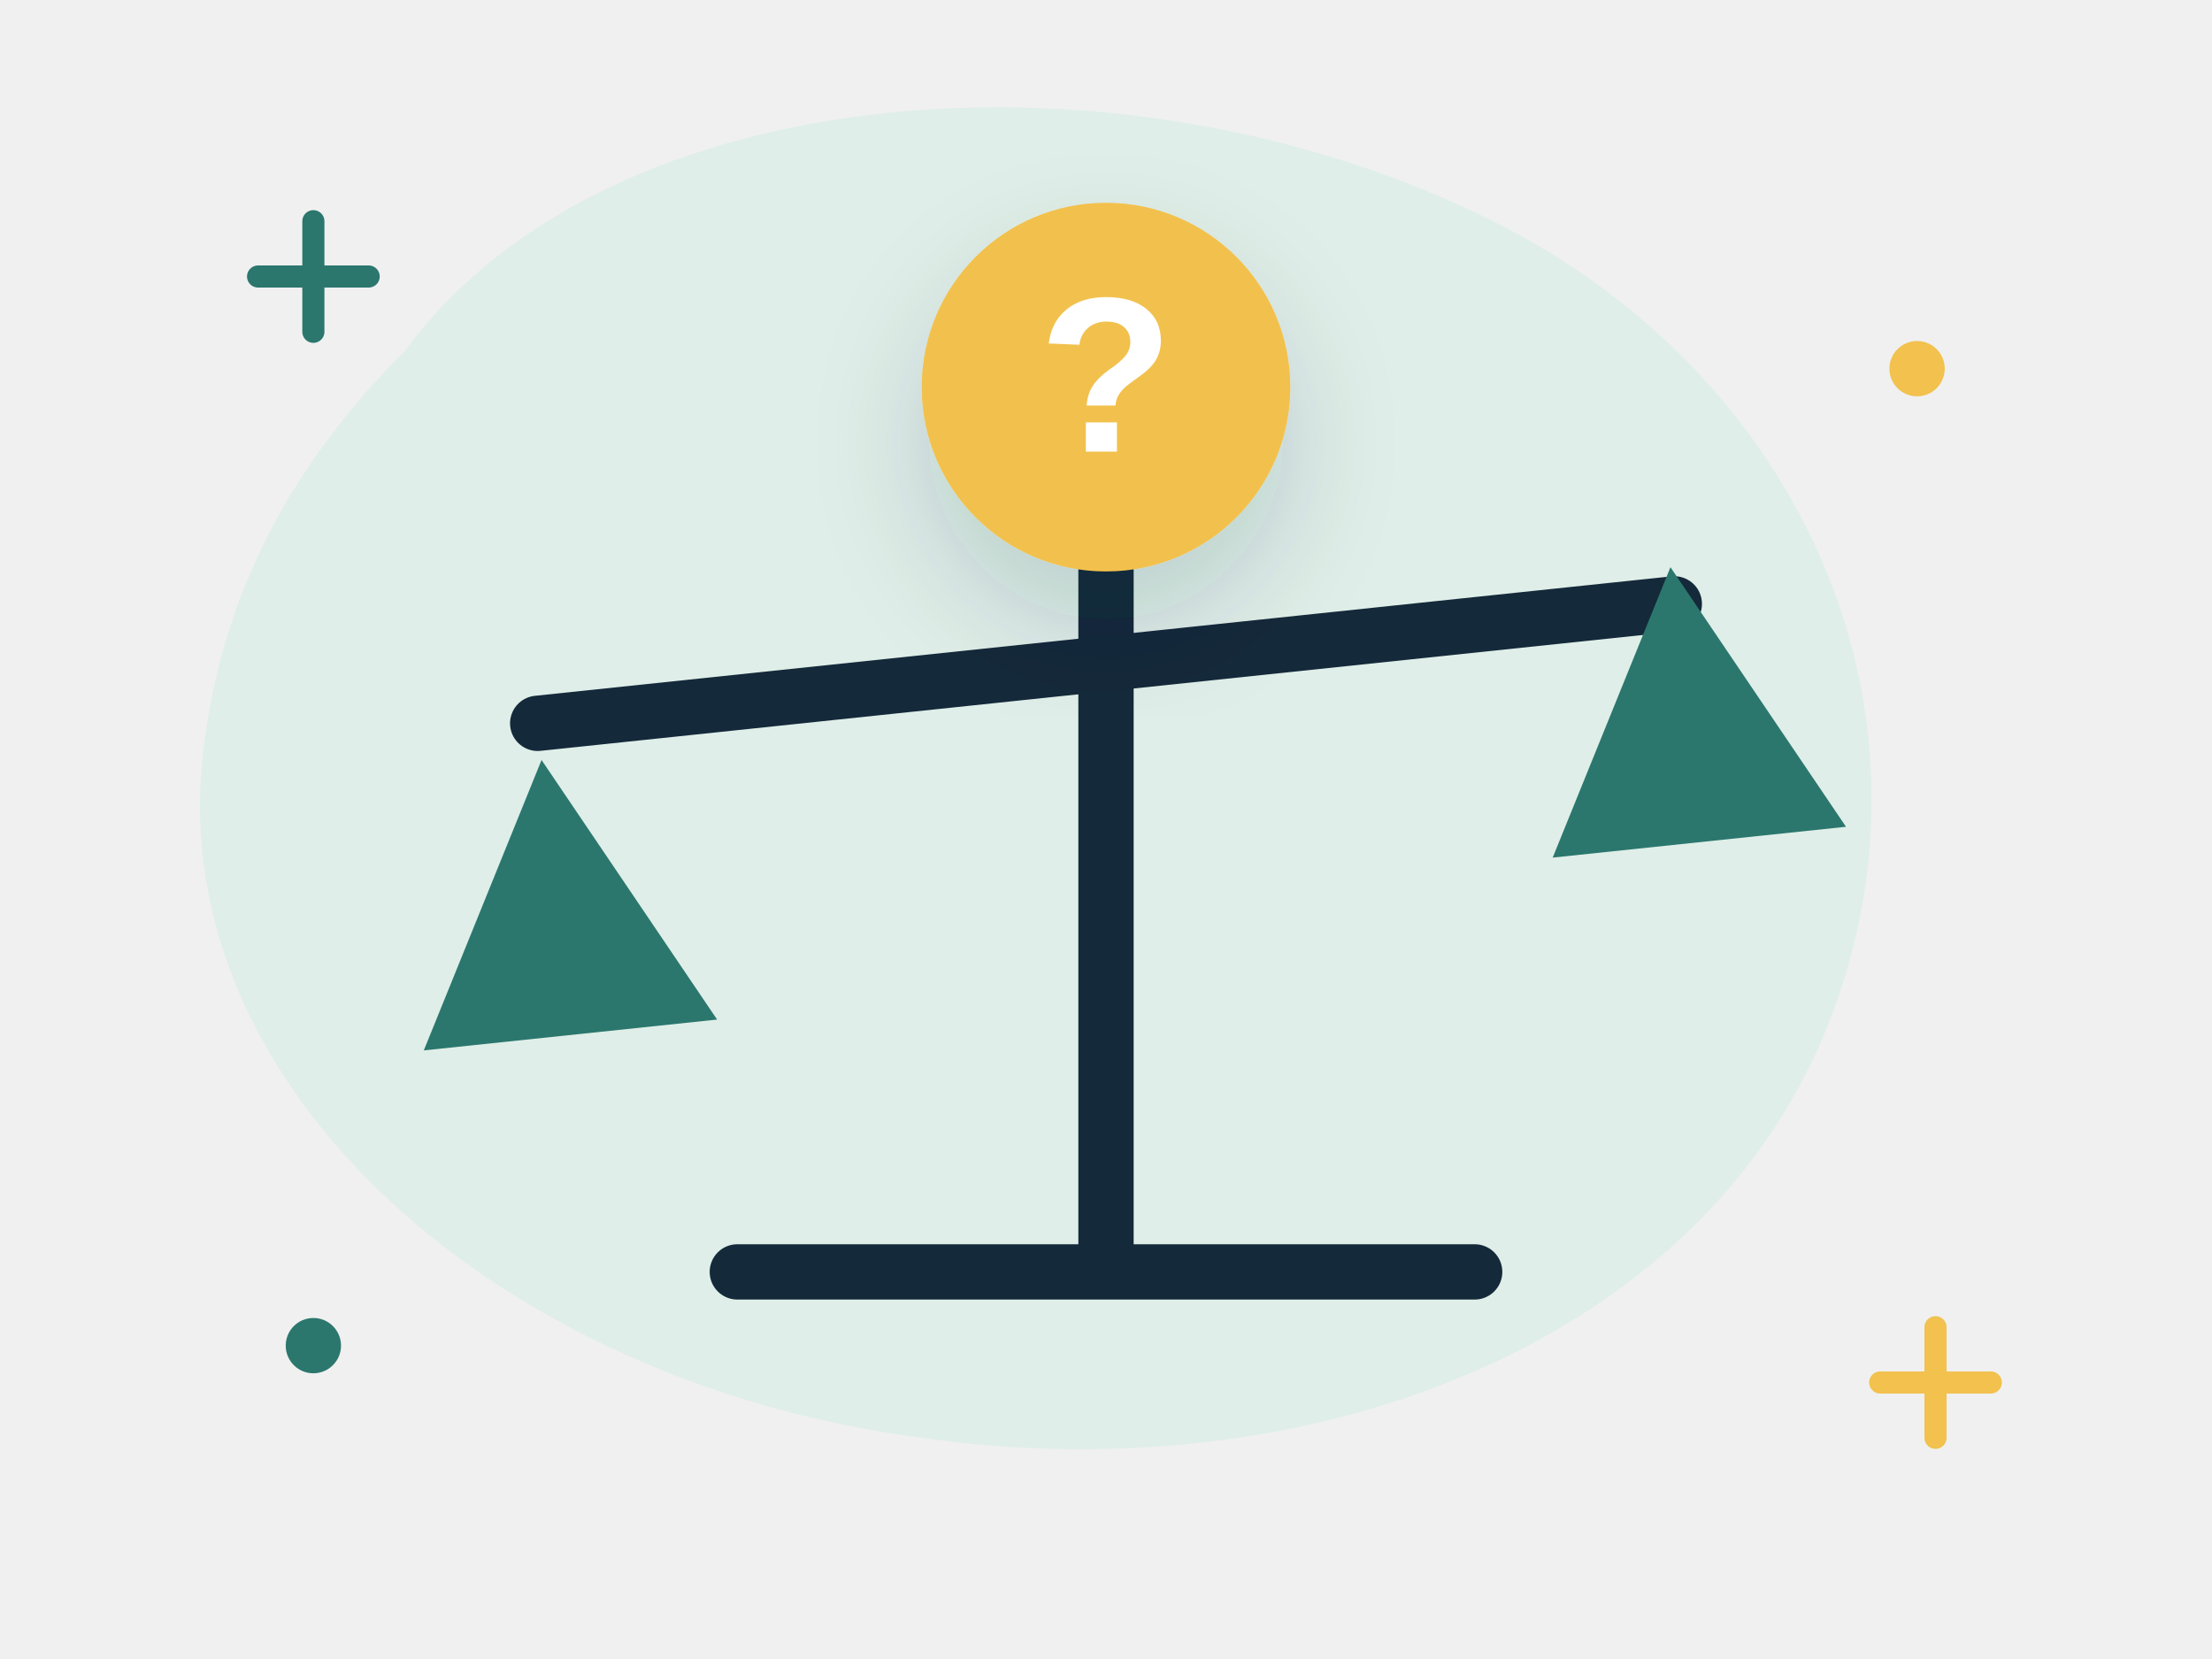
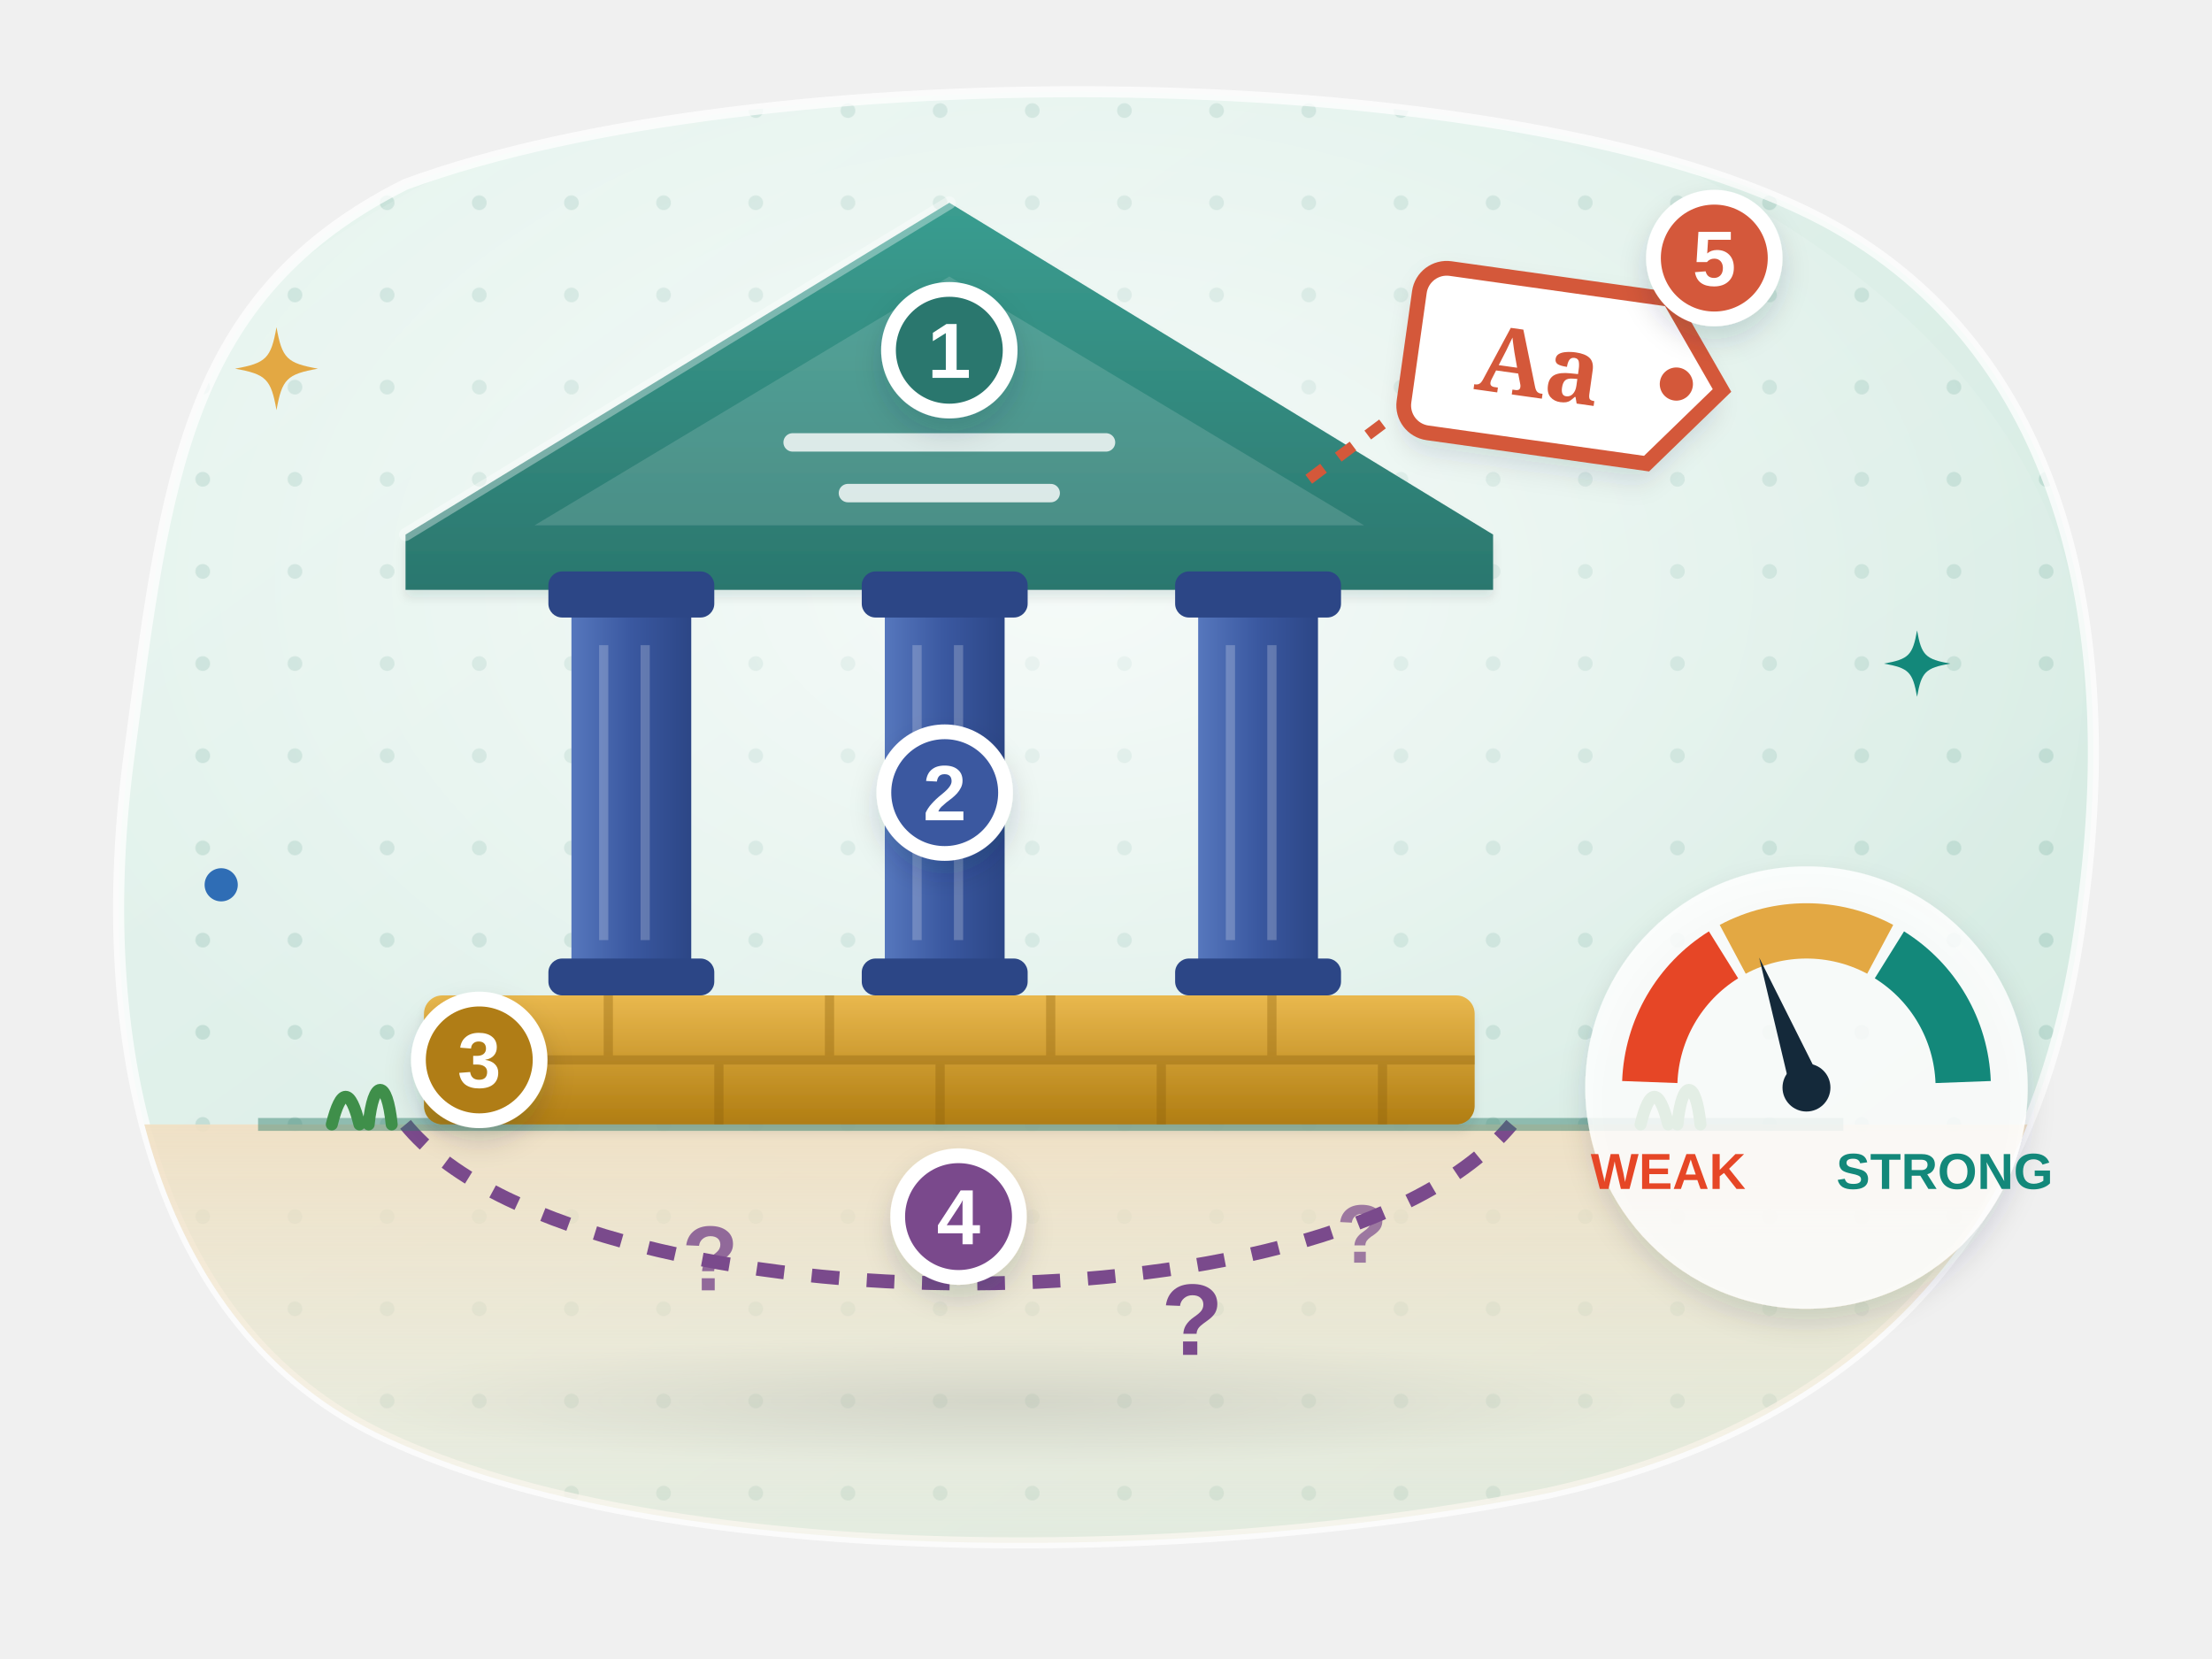
- <svg xmlns="http://www.w3.org/2000/svg" viewBox="0 0 240 180" fill="none" role="img" aria-label="Weighing an argument">
-   <style>.fl{animation:fl 5s ease-in-out infinite;transform-box:fill-box;transform-origin:center}.f2{animation-delay:-1.7s}.f3{animation-delay:-3.3s}
- .tw{animation:tw 2.8s ease-in-out infinite;transform-box:fill-box;transform-origin:center}.t2{animation-delay:-1.4s}
- .sp{animation:sp 9s linear infinite;transform-box:fill-box;transform-origin:center}.pu{animation:pu 2.2s ease-in-out infinite;transform-box:fill-box;transform-origin:center}
- .dr{stroke-dasharray:6 8;animation:dr 1.6s linear infinite}.bl{animation:bl 4s infinite;transform-box:fill-box;transform-origin:center}
- .sw{animation:sw 3s ease-in-out infinite;transform-box:fill-box;transform-origin:top center}
- @keyframes fl{0%,100%{transform:translateY(0)}50%{transform:translateY(-6px)}}@keyframes tw{0%,100%{opacity:.3;transform:scale(.7)}50%{opacity:1;transform:scale(1.05)}}
- @keyframes sp{to{transform:rotate(360deg)}}@keyframes pu{0%,100%{transform:scale(1)}15%{transform:scale(1.12)}30%{transform:scale(1)}}
- @keyframes dr{to{stroke-dashoffset:-28}}@keyframes bl{0%,92%,100%{transform:scaleY(1)}95%{transform:scaleY(.1)}}@keyframes sw{50%{transform:rotate(6deg)}}
- @media (prefers-reduced-motion:reduce){*{animation:none!important}}</style>
+ <svg xmlns="http://www.w3.org/2000/svg" viewBox="0 0 240 180" fill="none" role="img" aria-label="An argument drawn as a house: 1 a teal roof for the key argument, 2 blue pillars for the claims, 3 a gold foundation of evidence, 4 hidden assumptions with question marks underground and 5 a language tag, beside a weak-to-strong gauge">
+   <style>
+ .wa10-fl{animation:wa10-fl 6s ease-in-out infinite;transform-box:fill-box;transform-origin:center}.wa10-f2{animation-delay:-2s}.wa10-f3{animation-delay:-4s}
+ .wa10-tw{animation:wa10-tw 3s ease-in-out infinite;transform-box:fill-box;transform-origin:center}.wa10-t2{animation-delay:-1s}.wa10-t3{animation-delay:-2s}.wa10-t4{animation-delay:-.5s}
+ @keyframes wa10-fl{50%{transform:translateY(-4px)}}
+ @keyframes wa10-tw{0%,100%{opacity:.35;transform:scale(.6)}50%{opacity:1;transform:scale(1)}}
+ .wa10-ndl{animation:wa10-ndl 5s ease-in-out infinite;transform-box:view-box;transform-origin:196px 118px}
+ @keyframes wa10-ndl{0%,100%{transform:rotate(0)}50%{transform:rotate(-30deg)}}
+ .wa10-q{animation:wa10-q 3s ease-in-out infinite}
+ @keyframes wa10-q{50%{opacity:.35}}
+ @media (prefers-reduced-motion: reduce){*{animation:none !important}}
+ </style>
  <defs>
-     <filter id="s" x="-30%" y="-30%" width="160%" height="170%">
-       <feDropShadow dx="0" dy="6" stdDeviation="6" flood-color="#14293a" flood-opacity=".16" />
+     <linearGradient id="wa10-bg" x1="0" y1="0" x2="1" y2="1">
+       <stop offset="0" stop-color="#e8f5f0" />
+       <stop offset="1" stop-color="#d2e9e0" />
+     </linearGradient>
+     <pattern id="wa10-dots" width="10" height="10" patternUnits="userSpaceOnUse">
+       <circle cx="2" cy="2" r=".8" fill="#2f7d6b" opacity=".16" />
+     </pattern>
+     <radialGradient id="wa10-glow" cx=".5" cy=".42" r=".55">
+       <stop offset="0" stop-color="#fff" stop-opacity=".7" />
+       <stop offset="1" stop-color="#fff" stop-opacity="0" />
+     </radialGradient>
+     <radialGradient id="wa10-gs" cx=".5" cy=".5" r=".5">
+       <stop offset="0" stop-color="#14293a" stop-opacity=".22" />
+       <stop offset="1" stop-color="#14293a" stop-opacity="0" />
+     </radialGradient>
+     <filter id="wa10-sh" x="-30%" y="-30%" width="160%" height="170%">
+       <feDropShadow dx="0" dy="3" stdDeviation="3" flood-color="#14293a" flood-opacity=".17" />
+       <feDropShadow dx="0" dy=".8" stdDeviation=".5" flood-color="#14293a" flood-opacity=".1" />
    </filter>
+     <filter id="wa10-sh2" x="-30%" y="-30%" width="160%" height="170%">
+       <feDropShadow dx="0" dy="1.5" stdDeviation="1.5" flood-color="#14293a" flood-opacity=".16" />
+     </filter>
+     <linearGradient id="wa10-shine" x1="0" y1="0" x2="0" y2="1">
+       <stop offset="0" stop-color="#fff" stop-opacity=".55" />
+       <stop offset="1" stop-color="#fff" stop-opacity="0" />
+     </linearGradient>
+     <path id="wa10-st" d="M0-6C.8-1.5 1.5-.8 6 0 1.5.8.8 1.5 0 6-.8 1.5-1.5.8-6 0-1.5-.8-.8-1.5 0-6z" />
+     <linearGradient id="wa10-roof" x1="0" y1="0" x2="0" y2="1">
+       <stop offset="0" stop-color="#3a9d90" />
+       <stop offset="1" stop-color="#2b776e" />
+     </linearGradient>
+     <linearGradient id="wa10-col" x1="0" y1="0" x2="1" y2="0">
+       <stop offset="0" stop-color="#5677bd" />
+       <stop offset=".5" stop-color="#3a58a0" />
+       <stop offset="1" stop-color="#2c4686" />
+     </linearGradient>
+     <linearGradient id="wa10-base" x1="0" y1="0" x2="0" y2="1">
+       <stop offset="0" stop-color="#e9b84e" />
+       <stop offset="1" stop-color="#b07d12" />
+     </linearGradient>
+     <linearGradient id="wa10-soil" x1="0" y1="0" x2="0" y2="1">
+       <stop offset="0" stop-color="#f1dfc2" stop-opacity=".9" />
+       <stop offset="1" stop-color="#f6efe1" stop-opacity=".2" />
+     </linearGradient>
+     <clipPath id="wa10-gc">
+       <path d="M44 20C82 6 164 6 198 24c26 14 32 44 28 74-4 34-22 56-58 64-40 8-96 8-126-6C16 144 10 112 14 82c4-30 6-50 30-62z" />
+     </clipPath>
  </defs>
-   <path d="M44 38c22-30 78-34 118-14 34 17 50 54 36 88-14 34-56 50-98 44C54 150 18 118 22 82c2-18 10-32 22-44z" fill="#dfeee8" />
-   <path class="tw" d="M28 30h12m-6-6v12" stroke="#2b776e" stroke-width="2.4" stroke-linecap="round" />
-   <path class="tw t2" d="M204 150h12m-6-6v12" stroke="#f2c14e" stroke-width="2.4" stroke-linecap="round" />
-   <circle class="tw t2" cx="208" cy="40" r="3" fill="#f2c14e" />
-   <circle class="tw" cx="34" cy="146" r="3" fill="#2b776e" />
-   <path d="M120 42v96M80 138h80" stroke="#14293a" stroke-width="6" stroke-linecap="round" />
-   <g class="sw">
-     <path d="M58 72h124" stroke="#14293a" stroke-width="6" stroke-linecap="round" transform="rotate(-6 120 72)" />
-     <path d="M58 76l-16 30h32zM182 68l-16 30h32z" fill="#2b776e" transform="rotate(-6 120 72)" />
+   <path d="M44 20C82 6 164 6 198 24c26 14 32 44 28 74-4 34-22 56-58 64-40 8-96 8-126-6C16 144 10 112 14 82c4-30 6-50 30-62z" fill="url(#wa10-bg)" />
+   <clipPath id="wa10-clip">
+     <path d="M44 20C82 6 164 6 198 24c26 14 32 44 28 74-4 34-22 56-58 64-40 8-96 8-126-6C16 144 10 112 14 82c4-30 6-50 30-62z" />
+   </clipPath>
+   <g clip-path="url(#wa10-clip)">
+     <rect width="240" height="180" fill="url(#wa10-dots)" />
+     <ellipse cx="116" cy="74" rx="110" ry="70" fill="url(#wa10-glow)" />
  </g>
-   <g transform="translate(120 42)" filter="url(#s)">
-     <g class="pu">
-       <circle r="20" fill="#f2c14e" />
-       <text x="0" y="7" font-family="'Manrope', 'Helvetica Neue', Arial, sans-serif" font-weight="800" font-size="24" fill="#fff" text-anchor="middle">?</text>
+   <path d="M44 20C82 6 164 6 198 24c26 14 32 44 28 74-4 34-22 56-58 64-40 8-96 8-126-6C16 144 10 112 14 82c4-30 6-50 30-62z" stroke="#fff" stroke-opacity=".75" stroke-width="1.2" />
+   <ellipse cx="108" cy="152" rx="70" ry="7" fill="url(#wa10-gs)" />
+   <g clip-path="url(#wa10-gc)">
+     <rect x="0" y="122" width="240" height="60" fill="url(#wa10-soil)" />
+   </g>
+   <path d="M44 122c18 22 100 24 120 0" stroke="#7a4a8c" stroke-width="1.5" stroke-dasharray="3 3" />
+   <g class="wa10-q" font-family="'Helvetica Neue', Arial, sans-serif" font-weight="900" fill="#7a4a8c">
+     <text x="74" y="140" font-size="10" opacity=".8">?</text>
+     <text x="126" y="147" font-size="11">?</text>
+     <text x="145" y="137" font-size="9" opacity=".7">?</text>
+   </g>
+   <path d="M28 122h172" stroke="#2f7d6b" stroke-opacity=".45" stroke-width="1.4" />
+   <path d="M36 122c1-4 2-4 3 0M40 122c.5-5 2-5 2.5 0M178 122c1-4 2-4 3 0M182 122c.5-5 2-5 2.5 0" stroke="#3f8f4a" stroke-width="1.3" stroke-linecap="round" />
+   <g filter="url(#wa10-sh)">
+     <rect x="46" y="108" width="114" height="14" rx="2" fill="url(#wa10-base)" />
+     <path d="M103 22L44 58v6h118v-6z" fill="url(#wa10-roof)" stroke-linejoin="round" />
+   </g>
+   <path d="M46 115h114M66 108v7M90 108v7M114 108v7M138 108v7M78 115v7M102 115v7M126 115v7M150 115v7" stroke="#8a5f0c" stroke-opacity=".35" stroke-width="1" />
+   <path d="M103 30L58 57h90z" fill="#fff" fill-opacity=".14" />
+   <path d="M103 22L44 58" stroke="#fff" stroke-opacity=".35" stroke-width="1.4" stroke-linecap="round" />
+   <g stroke="#fff" stroke-opacity=".8" stroke-width="2" stroke-linecap="round">
+     <path d="M86 48h34M92 53.5h22" />
+   </g>
+   <rect x="62" y="66" width="13" height="40" fill="url(#wa10-col)" />
+   <rect x="59.5" y="62" width="18" height="5" rx="1.5" fill="#2c4686" />
+   <rect x="59.5" y="104" width="18" height="4" rx="1.5" fill="#2c4686" />
+   <path d="M65.5 70v32M70 70v32" stroke="#fff" stroke-opacity=".22" stroke-width="1" />
+   <rect x="96" y="66" width="13" height="40" fill="url(#wa10-col)" />
+   <rect x="93.5" y="62" width="18" height="5" rx="1.5" fill="#2c4686" />
+   <rect x="93.5" y="104" width="18" height="4" rx="1.5" fill="#2c4686" />
+   <path d="M99.5 70v32M104 70v32" stroke="#fff" stroke-opacity=".22" stroke-width="1" />
+   <rect x="130" y="66" width="13" height="40" fill="url(#wa10-col)" />
+   <rect x="127.5" y="62" width="18" height="5" rx="1.5" fill="#2c4686" />
+   <rect x="127.5" y="104" width="18" height="4" rx="1.5" fill="#2c4686" />
+   <path d="M133.5 70v32M138 70v32" stroke="#fff" stroke-opacity=".22" stroke-width="1" />
+   <g transform="translate(103 38)">
+     <circle r="6.6" fill="#2b776e" stroke="#fff" stroke-width="1.6" filter="url(#wa10-sh2)" />
+     <text y="3" text-anchor="middle" font-family="'Helvetica Neue', Arial, sans-serif" font-size="8.5" font-weight="900" fill="#fff">1</text>
+   </g>
+   <g transform="translate(102.5 86)">
+     <circle r="6.6" fill="#3a58a0" stroke="#fff" stroke-width="1.6" filter="url(#wa10-sh2)" />
+     <text y="3" text-anchor="middle" font-family="'Helvetica Neue', Arial, sans-serif" font-size="8.5" font-weight="900" fill="#fff">2</text>
+   </g>
+   <g transform="translate(52 115)">
+     <circle r="6.6" fill="#b07d12" stroke="#fff" stroke-width="1.6" filter="url(#wa10-sh2)" />
+     <text y="3" text-anchor="middle" font-family="'Helvetica Neue', Arial, sans-serif" font-size="8.5" font-weight="900" fill="#fff">3</text>
+   </g>
+   <g transform="translate(104 132)">
+     <circle r="6.6" fill="#7a4a8c" stroke="#fff" stroke-width="1.6" filter="url(#wa10-sh2)" />
+     <text y="3" text-anchor="middle" font-family="'Helvetica Neue', Arial, sans-serif" font-size="8.5" font-weight="900" fill="#fff">4</text>
+   </g>
+   <g transform="translate(170 40) rotate(8)">
+     <g filter="url(#wa10-sh2)">
+       <path d="M-14-9h24l7 9-7 9h-24a3 3 0 0 1-3-3V-6a3 3 0 0 1 3-3z" fill="#fff" />
    </g>
+     <path d="M-14-9h24l7 9-7 9h-24a3 3 0 0 1-3-3V-6a3 3 0 0 1 3-3z" stroke="#d4583a" stroke-width="1.6" />
+     <circle cx="12" r="1.8" fill="#d4583a" />
+     <text x="-3" y="3.6" text-anchor="middle" font-family="Georgia, serif" font-size="10" font-weight="700" fill="#d4583a">Aa</text>
  </g>
+   <path d="M150 46l-8 6" stroke="#d4583a" stroke-width="1.2" stroke-dasharray="2 2" />
+   <g transform="translate(186 28)">
+     <circle r="6.6" fill="#d4583a" stroke="#fff" stroke-width="1.6" filter="url(#wa10-sh2)" />
+     <text y="3" text-anchor="middle" font-family="'Helvetica Neue', Arial, sans-serif" font-size="8.5" font-weight="900" fill="#fff">5</text>
+   </g>
+   <g>
+     <circle cx="196" cy="118" r="24" fill="#fff" fill-opacity=".85" filter="url(#wa10-sh2)" />
+     <path d="M179.0 117.4A17 17 0 0 1 187.0 103.6" stroke="#e64626" stroke-width="6" />
+     <path d="M188.0 103.0A17 17 0 0 1 204.0 103.0" stroke="#e3a843" stroke-width="6" />
+     <path d="M205.0 103.6A17 17 0 0 1 213.0 117.4" stroke="#13887a" stroke-width="6" />
+     <g class="wa10-ndl">
+       <path d="M196 118l-1.6-1.2L196 103l1.6 13.8z" fill="#14293a" transform="rotate(-20 196 118)" />
+     </g>
+     <circle cx="196" cy="118" r="2.6" fill="#14293a" />
+     <text x="181" y="129" text-anchor="middle" font-family="'Helvetica Neue', Arial, sans-serif" font-size="5.5" font-weight="800" fill="#e64626">WEAK</text>
+     <text x="211" y="129" text-anchor="middle" font-family="'Helvetica Neue', Arial, sans-serif" font-size="5.5" font-weight="800" fill="#13887a">STRONG</text>
+   </g>
+   <g transform="translate(30 40) scale(0.75)">
+     <use href="#wa10-st" class="wa10-tw" fill="#e3a843" />
+   </g>
+   <g transform="translate(208 72) scale(0.6)">
+     <use href="#wa10-st" class="wa10-tw wa10-t2" fill="#13887a" />
+   </g>
+   <circle class="wa10-tw wa10-t3" cx="24" cy="96" r="1.8" fill="#2f6db5" />
</svg>
